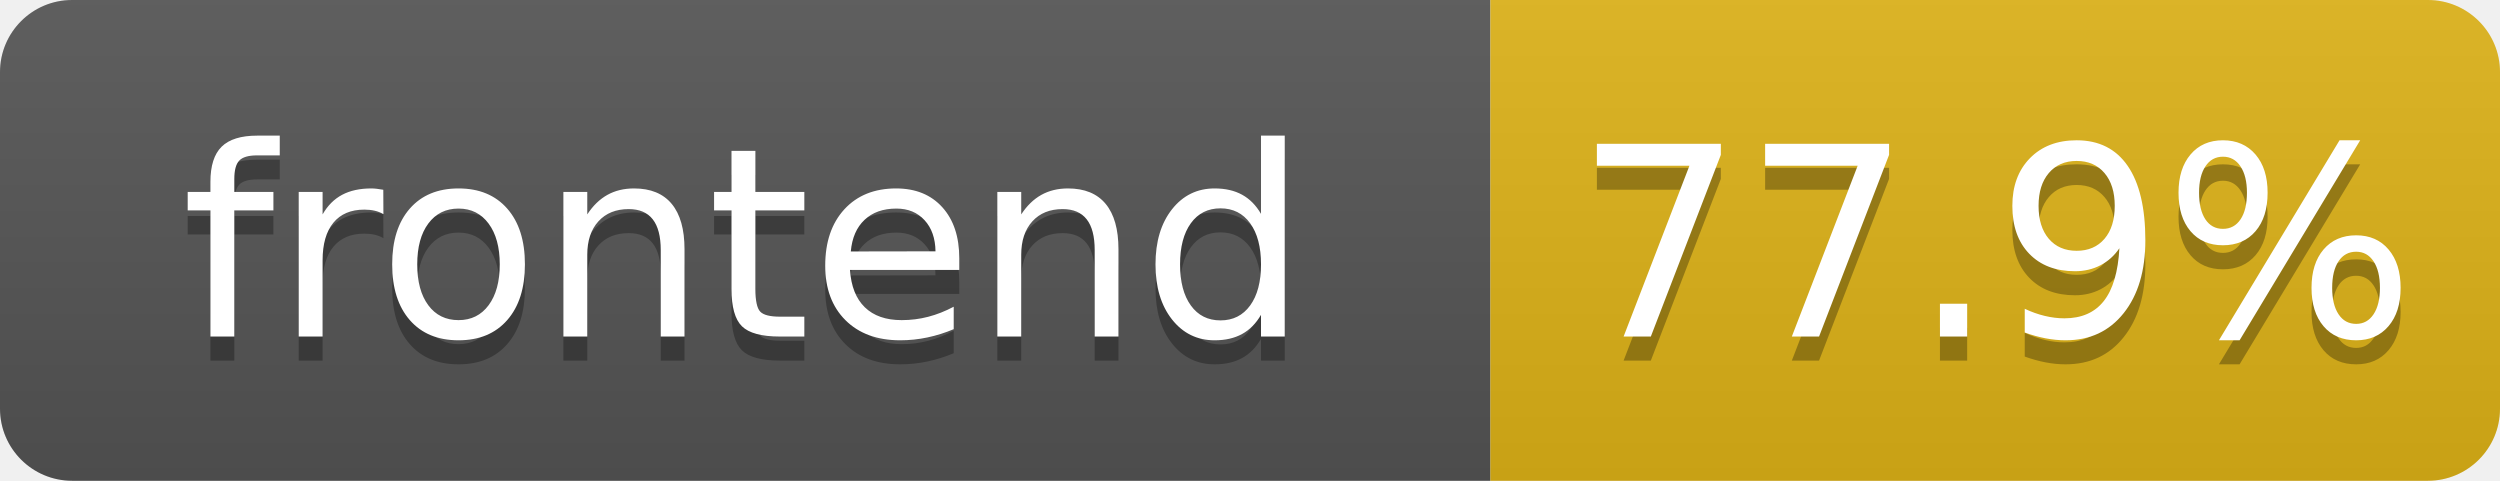
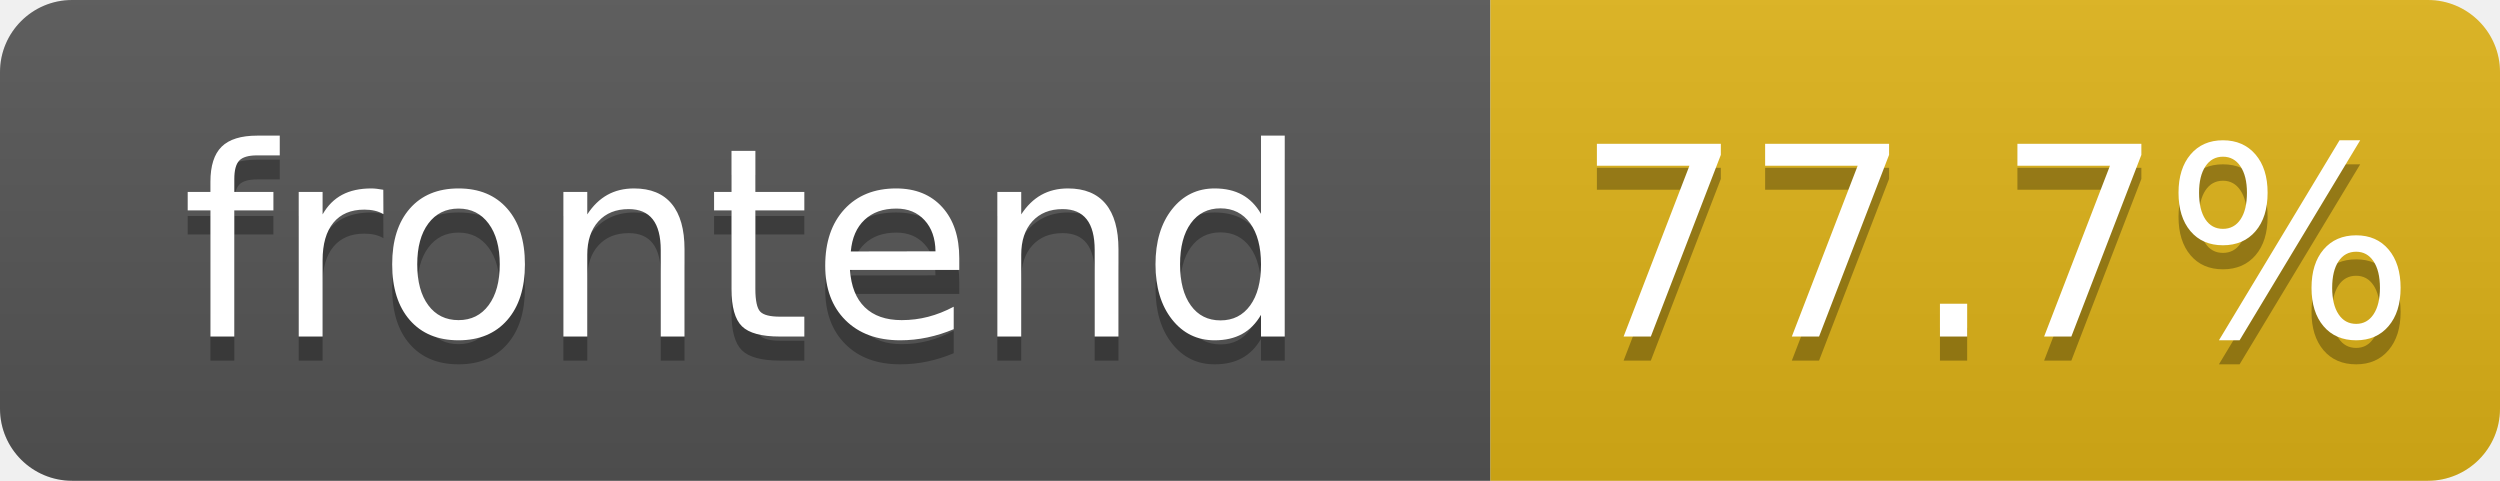
- <svg xmlns="http://www.w3.org/2000/svg" width="104" height="20" role="img" aria-label="frontend: 77.9%">
+ <svg xmlns="http://www.w3.org/2000/svg" width="104" height="20" role="img" aria-label="frontend: 77.7%">
  <linearGradient id="s" x2="0" y2="100%">
    <stop offset="0" stop-color="#bbb" stop-opacity=".1" />
    <stop offset="1" stop-opacity=".1" />
  </linearGradient>
  <clipPath id="r">
    <rect width="104" height="20" rx="3" fill="#fff" />
  </clipPath>
  <g clip-path="url(#r)">
    <rect width="62" height="20" fill="#555" />
    <rect x="62" width="42" height="20" fill="#dfb317" />
    <rect width="104" height="20" fill="url(#s)" />
  </g>
  <g fill="#fff" text-anchor="middle" font-family="Verdana,Geneva,DejaVu Sans,sans-serif" text-rendering="geometricPrecision" font-size="110">
    <text aria-hidden="true" x="310" y="150" fill="#010101" fill-opacity=".3" transform="scale(.1)" textLength="520">frontend</text>
    <text x="310" y="140" transform="scale(.1)" fill="#fff" textLength="520">frontend</text>
-     <text aria-hidden="true" x="830" y="150" fill="#010101" fill-opacity=".3" transform="scale(.1)" textLength="325">77.9%</text>
-     <text x="830" y="140" transform="scale(.1)" fill="#fff" textLength="325">77.9%</text>
+     <text aria-hidden="true" x="830" y="150" fill="#010101" fill-opacity=".3" transform="scale(.1)" textLength="325">77.7%</text>
+     <text x="830" y="140" transform="scale(.1)" fill="#fff" textLength="325">77.7%</text>
  </g>
</svg>
